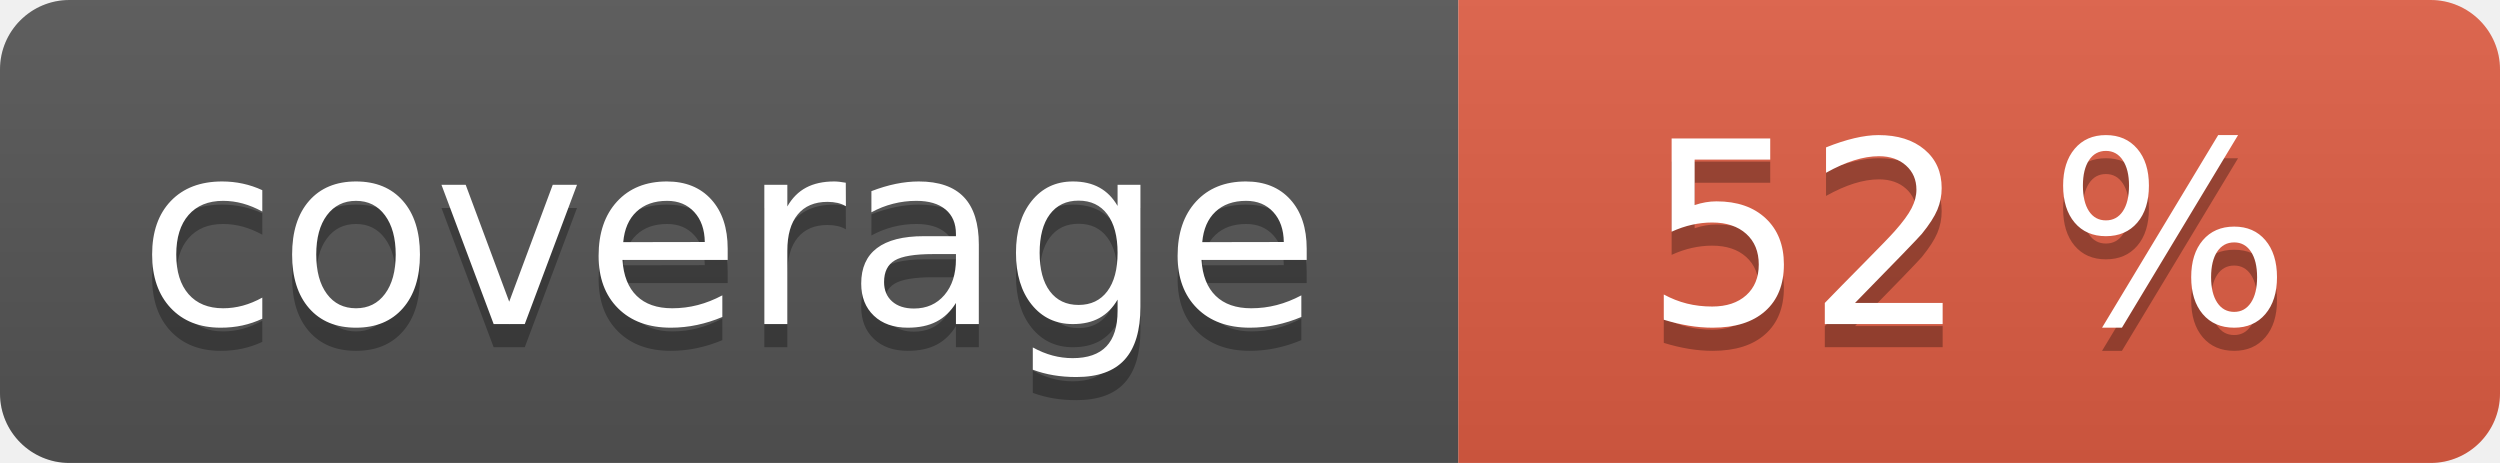
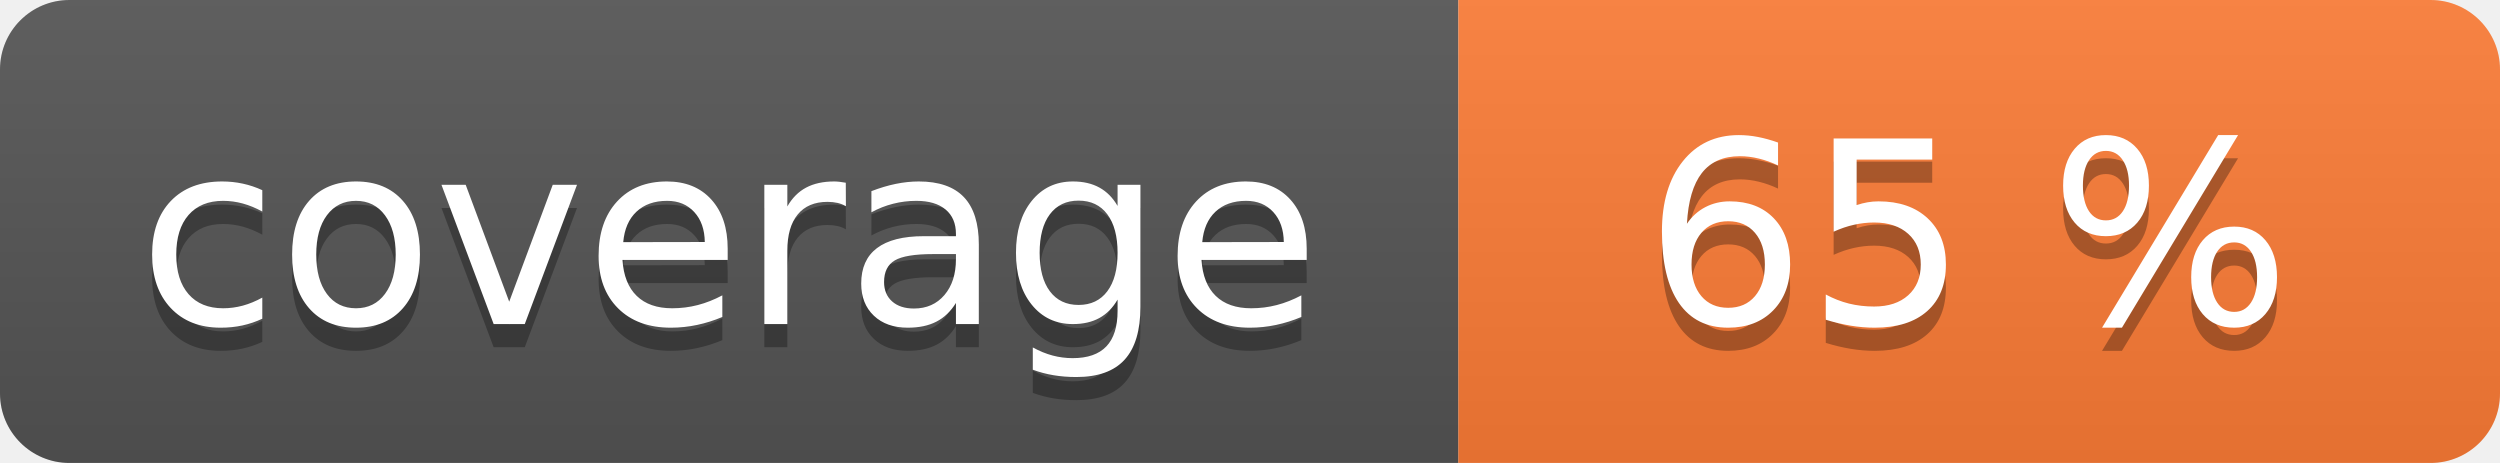
<svg xmlns="http://www.w3.org/2000/svg" width="108" height="20" role="img">
  <linearGradient id="s" x2="0" y2="100%">
    <stop offset="0" stop-color="#bbb" stop-opacity=".1" />
    <stop offset="1" stop-opacity=".1" />
  </linearGradient>
  <clipPath id="r">
    <rect width="108" height="20" rx="3" fill="#fff" />
  </clipPath>
  <g clip-path="url(#r)">
    <rect width="63" height="20" fill="#555" />
-     <rect x="63" width="45" height="20" fill="#e05d44" />
+     <rect x="63" width="45" height="20" fill="#fe7d37" />
    <rect width="108" height="20" fill="url(#s)" />
  </g>
  <g fill="#fff" text-anchor="middle" font-family="Verdana,Geneva,DejaVu Sans,sans-serif" text-rendering="geometricPrecision" font-size="110">
    <text aria-hidden="true" x="315" y="150" fill="#010101" fill-opacity=".3" transform="scale(.1)" textLength="530">coverage</text>
    <text x="315" y="140" transform="scale(.1)" fill="#fff" textLength="530">coverage</text>
-     <text aria-hidden="true" x="850" y="150" fill="#010101" fill-opacity=".3" transform="scale(.1)" textLength="350">52 %</text>
-     <text x="850" y="140" transform="scale(.1)" fill="#fff" textLength="350">52 %</text>
+     <text aria-hidden="true" x="850" y="150" fill="#010101" fill-opacity=".3" transform="scale(.1)" textLength="350">65 %</text>
+     <text x="850" y="140" transform="scale(.1)" fill="#fff" textLength="350">65 %</text>
  </g>
</svg>
